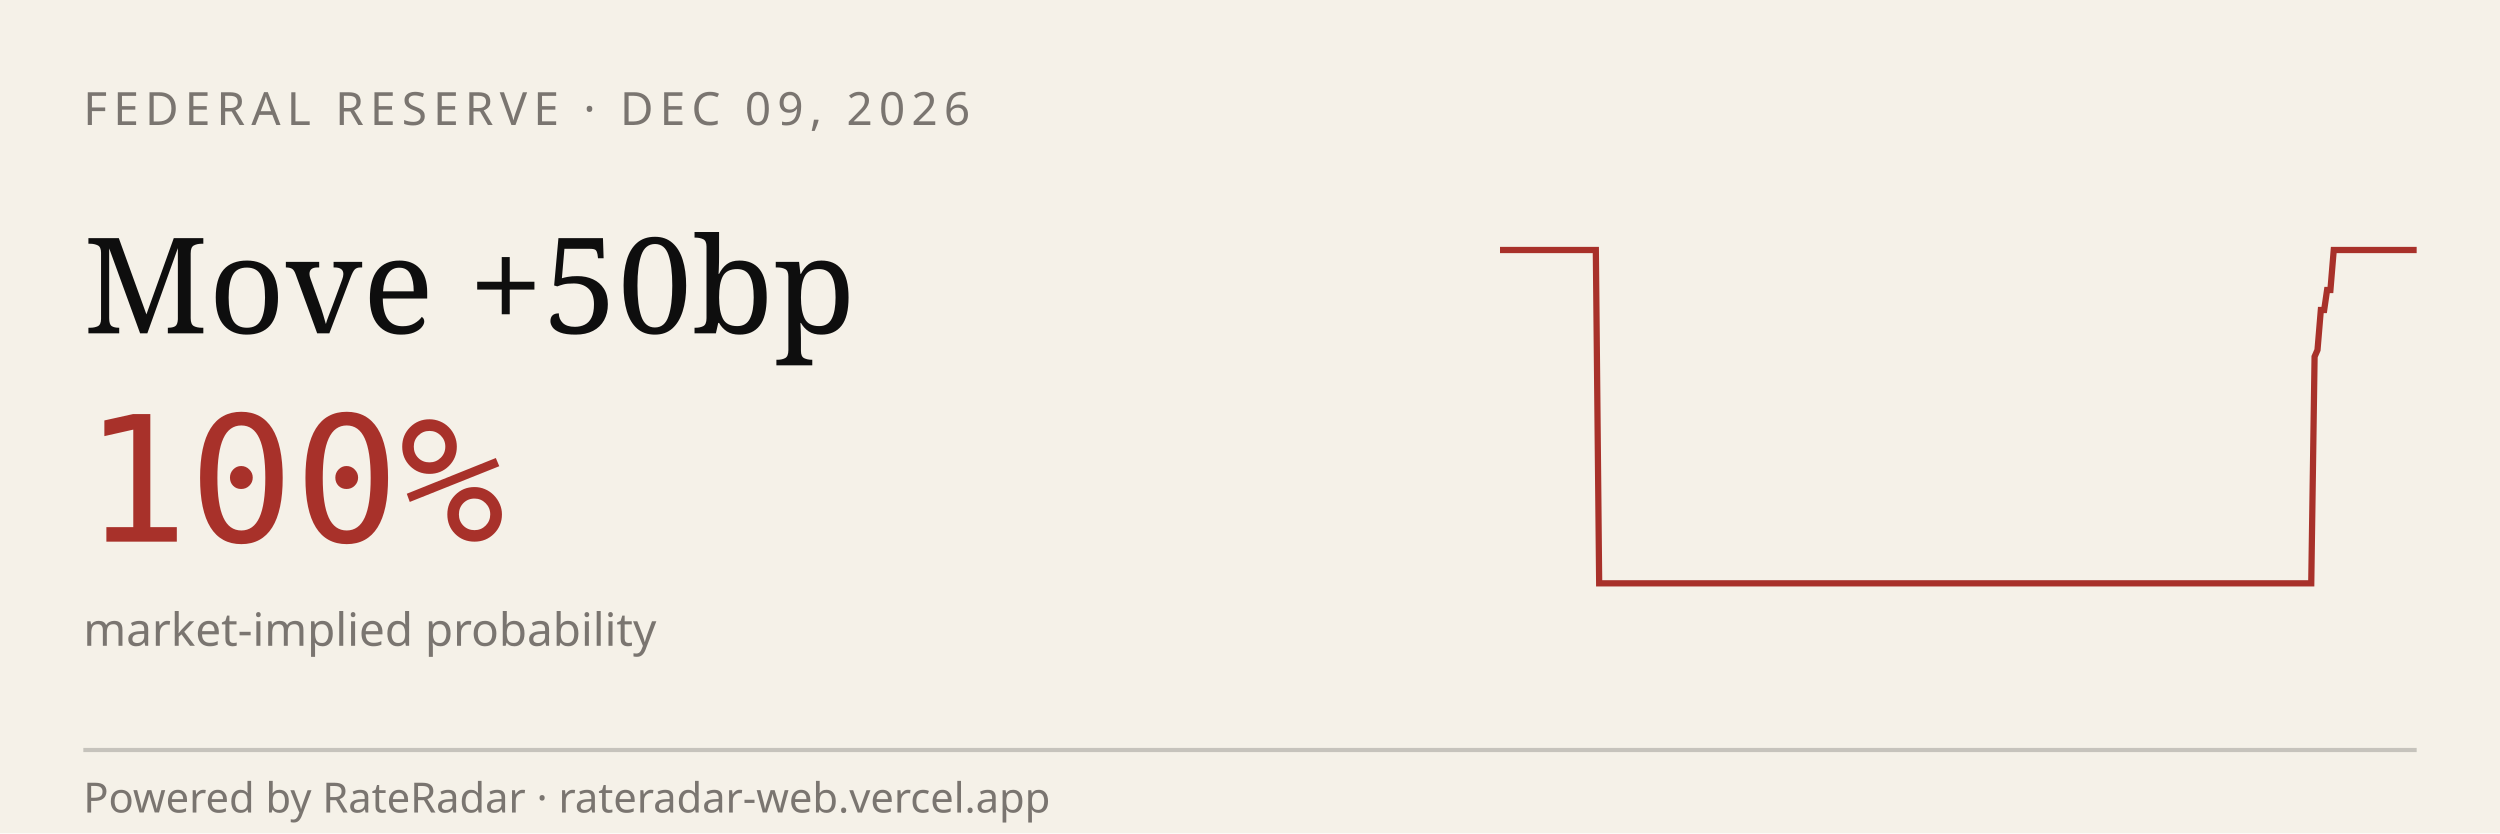
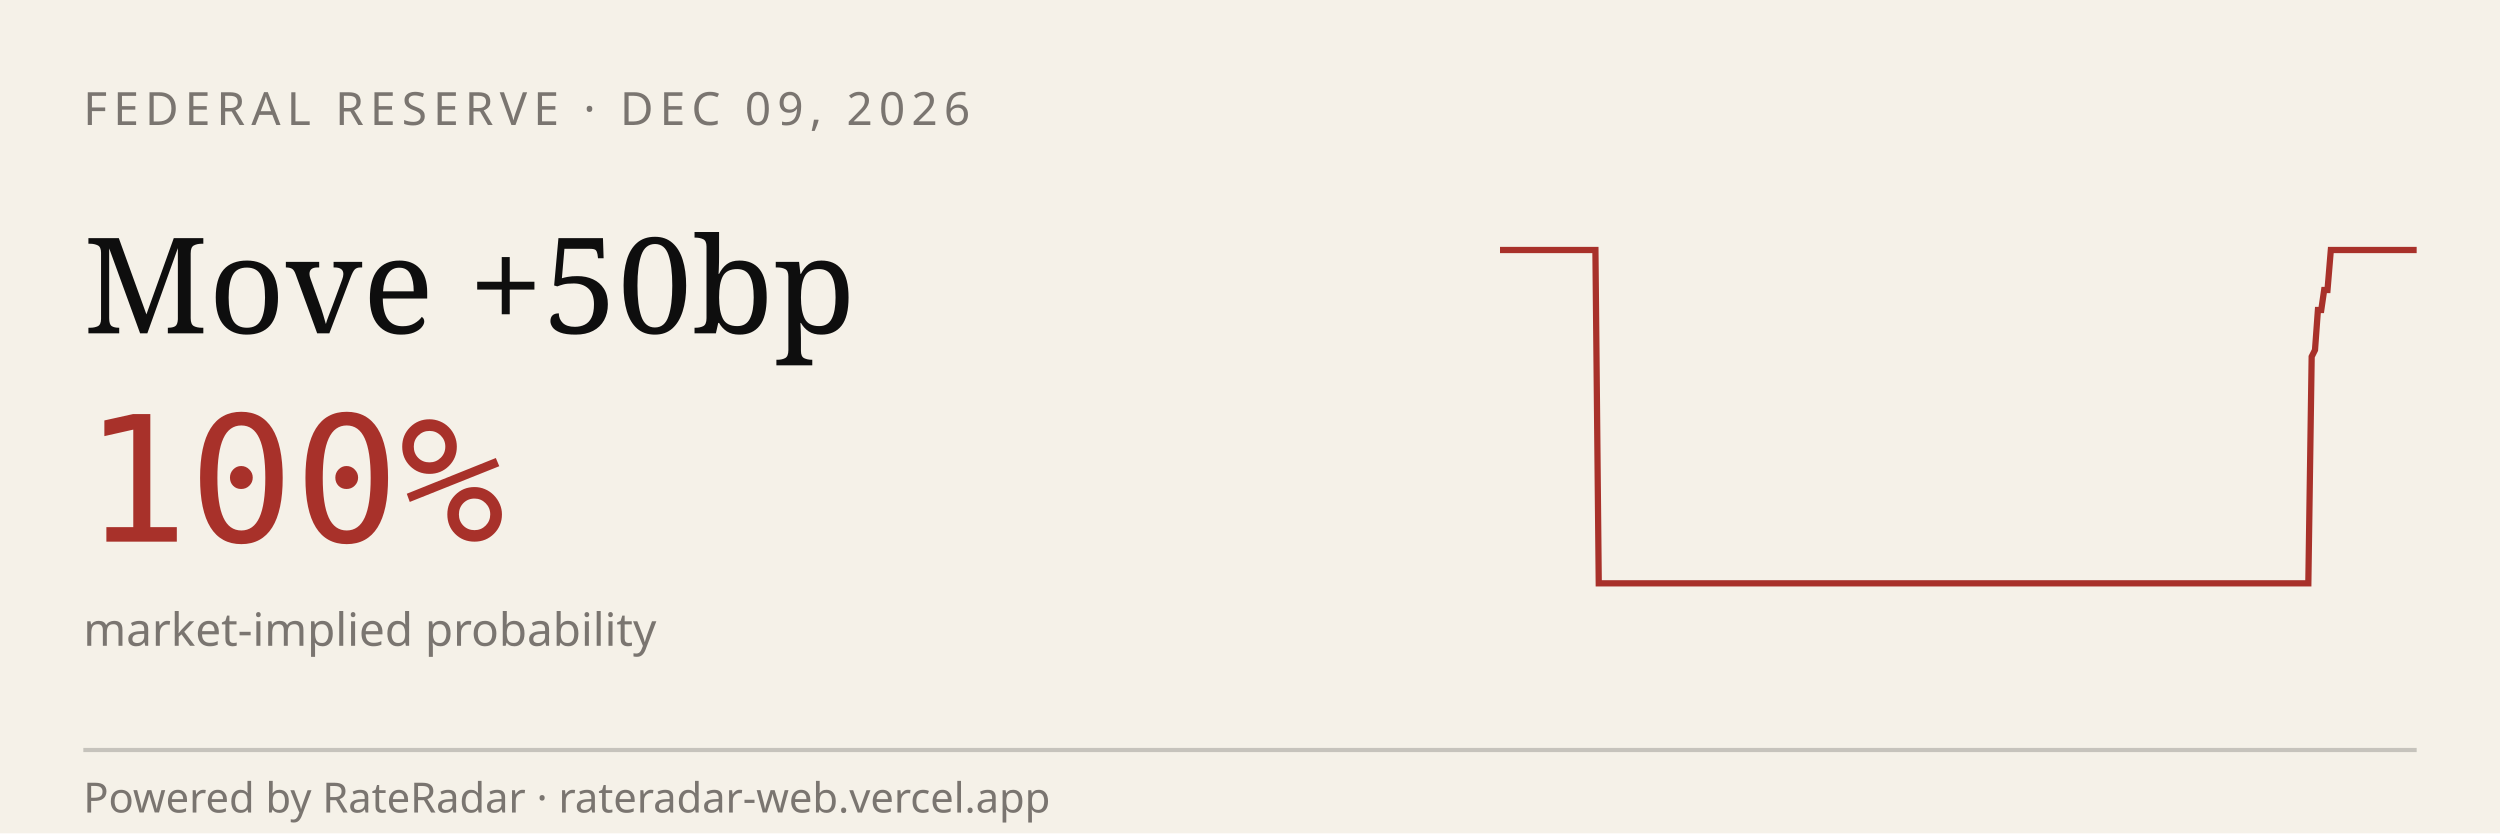
<svg xmlns="http://www.w3.org/2000/svg" viewBox="0 0 600 200" width="600" height="200" role="img" aria-label="RateRadar live odds for FED 2026-12-09">
  <rect width="600" height="200" fill="#F5F1E8" />
  <text x="20" y="30" font-family="sans-serif" font-size="11" letter-spacing="1.5" fill="#7A7570">FEDERAL RESERVE · DEC 09, 2026</text>
  <text x="20" y="80" font-family="Georgia, serif" font-size="32" fill="#0E0E0E">Move +50bp</text>
  <text x="20" y="130" font-family="monospace" font-size="42" fill="#A8312A">100%</text>
  <text x="20" y="155" font-family="sans-serif" font-size="11" fill="#7A7570">market-implied probability</text>
-   <path d="M 360.0,60.0 L 360.8,60.0 L 361.5,60.0 L 362.3,60.0 L 363.1,60.0 L 363.8,60.0 L 364.6,60.0 L 365.4,60.0 L 366.1,60.0 L 366.9,60.0 L 367.7,60.0 L 368.4,60.0 L 369.2,60.0 L 370.0,60.0 L 370.7,60.0 L 371.5,60.0 L 372.3,60.0 L 373.0,60.0 L 373.8,60.0 L 374.6,60.0 L 375.3,60.0 L 376.1,60.0 L 376.9,60.0 L 377.6,60.0 L 378.4,60.0 L 379.2,60.0 L 379.9,60.0 L 380.7,60.0 L 381.5,60.0 L 382.2,60.0 L 383.0,60.0 L 383.8,140.0 L 384.5,140.0 L 385.3,140.0 L 386.1,140.0 L 386.8,140.0 L 387.6,140.0 L 388.4,140.0 L 389.1,140.0 L 389.9,140.0 L 390.7,140.0 L 391.4,140.0 L 392.2,140.0 L 393.0,140.0 L 393.7,140.0 L 394.5,140.0 L 395.3,140.0 L 396.0,140.0 L 396.8,140.0 L 397.6,140.0 L 398.3,140.0 L 399.1,140.0 L 399.9,140.0 L 400.6,140.0 L 401.4,140.0 L 402.2,140.0 L 402.9,140.0 L 403.7,140.0 L 404.5,140.0 L 405.2,140.0 L 406.0,140.0 L 406.8,140.0 L 407.5,140.0 L 408.3,140.0 L 409.1,140.0 L 409.8,140.0 L 410.6,140.0 L 411.4,140.0 L 412.1,140.0 L 412.9,140.0 L 413.7,140.0 L 414.4,140.0 L 415.2,140.0 L 416.0,140.0 L 416.7,140.0 L 417.5,140.0 L 418.3,140.0 L 419.0,140.0 L 419.8,140.0 L 420.6,140.0 L 421.3,140.0 L 422.1,140.0 L 422.9,140.0 L 423.6,140.0 L 424.4,140.0 L 425.2,140.0 L 425.9,140.0 L 426.7,140.0 L 427.5,140.0 L 428.2,140.0 L 429.0,140.0 L 429.8,140.0 L 430.5,140.0 L 431.3,140.0 L 432.1,140.0 L 432.8,140.0 L 433.6,140.0 L 434.4,140.0 L 435.1,140.0 L 435.9,140.0 L 436.7,140.0 L 437.4,140.0 L 438.2,140.0 L 439.0,140.0 L 439.7,140.0 L 440.5,140.0 L 441.3,140.0 L 442.0,140.0 L 442.8,140.0 L 443.6,140.0 L 444.3,140.0 L 445.1,140.0 L 445.9,140.0 L 446.6,140.0 L 447.4,140.0 L 448.2,140.0 L 448.9,140.0 L 449.7,140.0 L 450.5,140.0 L 451.2,140.0 L 452.0,140.0 L 452.8,140.0 L 453.5,140.0 L 454.3,140.0 L 455.1,140.0 L 455.8,140.0 L 456.6,140.0 L 457.4,140.0 L 458.1,140.0 L 458.9,140.0 L 459.7,140.0 L 460.4,140.0 L 461.2,140.0 L 462.0,140.0 L 462.7,140.0 L 463.5,140.0 L 464.3,140.0 L 465.0,140.0 L 465.8,140.0 L 466.6,140.0 L 467.3,140.0 L 468.1,140.0 L 468.9,140.0 L 469.6,140.0 L 470.4,140.0 L 471.1,140.0 L 471.9,140.0 L 472.7,140.0 L 473.4,140.0 L 474.2,140.0 L 475.0,140.0 L 475.7,140.0 L 476.5,140.0 L 477.3,140.0 L 478.0,140.0 L 478.8,140.0 L 479.6,140.0 L 480.3,140.0 L 481.1,140.0 L 481.9,140.0 L 482.6,140.0 L 483.4,140.0 L 484.2,140.0 L 484.9,140.0 L 485.7,140.0 L 486.5,140.0 L 487.2,140.0 L 488.0,140.0 L 488.8,140.0 L 489.5,140.0 L 490.3,140.0 L 491.1,140.0 L 491.8,140.0 L 492.6,140.0 L 493.4,140.0 L 494.1,140.0 L 494.9,140.0 L 495.7,140.0 L 496.4,140.0 L 497.2,140.0 L 498.0,140.0 L 498.7,140.0 L 499.5,140.0 L 500.3,140.0 L 501.0,140.0 L 501.8,140.0 L 502.6,140.0 L 503.3,140.0 L 504.1,140.0 L 504.9,140.0 L 505.6,140.0 L 506.4,140.0 L 507.2,140.0 L 507.9,140.0 L 508.7,140.0 L 509.5,140.0 L 510.2,140.0 L 511.0,140.0 L 511.8,140.0 L 512.5,140.0 L 513.3,140.0 L 514.1,140.0 L 514.8,140.0 L 515.6,140.0 L 516.4,140.0 L 517.1,140.0 L 517.9,140.0 L 518.7,140.0 L 519.4,140.0 L 520.2,140.0 L 521.0,140.0 L 521.7,140.0 L 522.5,140.0 L 523.3,140.0 L 524.0,140.0 L 524.8,140.0 L 525.6,140.0 L 526.3,140.0 L 527.1,140.0 L 527.9,140.0 L 528.6,140.0 L 529.4,140.0 L 530.2,140.0 L 530.9,140.0 L 531.7,140.0 L 532.5,140.0 L 533.2,140.0 L 534.0,140.0 L 534.8,140.0 L 535.5,140.0 L 536.3,140.0 L 537.1,140.0 L 537.8,140.0 L 538.6,140.0 L 539.4,140.0 L 540.1,140.0 L 540.9,140.0 L 541.7,140.0 L 542.4,140.0 L 543.2,140.0 L 544.0,140.0 L 544.7,140.0 L 545.5,140.0 L 546.3,140.0 L 547.0,140.0 L 547.8,140.0 L 548.6,140.0 L 549.3,140.0 L 550.1,140.0 L 550.9,140.0 L 551.6,140.0 L 552.4,140.0 L 553.2,140.0 L 553.9,140.0 L 554.7,140.0 L 555.5,85.6 L 556.2,84.0 L 557.0,74.4 L 557.8,74.4 L 558.5,69.6 L 559.3,69.6 L 560.1,60.0 L 560.8,60.0 L 561.6,60.0 L 562.4,60.0 L 563.1,60.0 L 563.9,60.0 L 564.7,60.0 L 565.4,60.0 L 566.2,60.0 L 567.0,60.0 L 567.7,60.0 L 568.5,60.0 L 569.3,60.0 L 570.0,60.0 L 570.8,60.0 L 571.6,60.0 L 572.3,60.0 L 573.1,60.0 L 573.9,60.0 L 574.6,60.0 L 575.4,60.0 L 576.2,60.0 L 576.9,60.0 L 577.7,60.0 L 578.5,60.0 L 579.2,60.0 L 580.0,60.0" stroke="#A8312A" stroke-width="1.5" fill="none" />
+   <path d="M 360.0,60.0 L 360.8,60.0 L 361.5,60.0 L 362.3,60.0 L 363.1,60.0 L 363.8,60.0 L 364.6,60.0 L 365.3,60.0 L 366.1,60.0 L 366.9,60.0 L 367.6,60.0 L 368.4,60.0 L 369.2,60.0 L 369.9,60.0 L 370.7,60.0 L 371.5,60.0 L 372.2,60.0 L 373.0,60.0 L 373.8,60.0 L 374.5,60.0 L 375.3,60.0 L 376.0,60.0 L 376.8,60.0 L 377.6,60.0 L 378.3,60.0 L 379.1,60.0 L 379.9,60.0 L 380.6,60.0 L 381.4,60.0 L 382.2,60.0 L 382.9,60.0 L 383.7,140.0 L 384.4,140.0 L 385.2,140.0 L 386.0,140.0 L 386.7,140.0 L 387.5,140.0 L 388.3,140.0 L 389.0,140.0 L 389.8,140.0 L 390.6,140.0 L 391.3,140.0 L 392.1,140.0 L 392.8,140.0 L 393.6,140.0 L 394.4,140.0 L 395.1,140.0 L 395.9,140.0 L 396.7,140.0 L 397.4,140.0 L 398.2,140.0 L 399.0,140.0 L 399.7,140.0 L 400.5,140.0 L 401.2,140.0 L 402.0,140.0 L 402.8,140.0 L 403.5,140.0 L 404.3,140.0 L 405.1,140.0 L 405.8,140.0 L 406.6,140.0 L 407.4,140.0 L 408.1,140.0 L 408.9,140.0 L 409.7,140.0 L 410.4,140.0 L 411.2,140.0 L 411.9,140.0 L 412.7,140.0 L 413.5,140.0 L 414.2,140.0 L 415.0,140.0 L 415.8,140.0 L 416.5,140.0 L 417.3,140.0 L 418.1,140.0 L 418.8,140.0 L 419.6,140.0 L 420.3,140.0 L 421.1,140.0 L 421.9,140.0 L 422.6,140.0 L 423.4,140.0 L 424.2,140.0 L 424.9,140.0 L 425.7,140.0 L 426.5,140.0 L 427.2,140.0 L 428.0,140.0 L 428.8,140.0 L 429.5,140.0 L 430.3,140.0 L 431.0,140.0 L 431.8,140.0 L 432.6,140.0 L 433.3,140.0 L 434.1,140.0 L 434.9,140.0 L 435.6,140.0 L 436.4,140.0 L 437.2,140.0 L 437.9,140.0 L 438.7,140.0 L 439.4,140.0 L 440.2,140.0 L 441.0,140.0 L 441.7,140.0 L 442.5,140.0 L 443.3,140.0 L 444.0,140.0 L 444.8,140.0 L 445.6,140.0 L 446.3,140.0 L 447.1,140.0 L 447.8,140.0 L 448.6,140.0 L 449.4,140.0 L 450.1,140.0 L 450.9,140.0 L 451.7,140.0 L 452.4,140.0 L 453.2,140.0 L 454.0,140.0 L 454.7,140.0 L 455.5,140.0 L 456.2,140.0 L 457.0,140.0 L 457.8,140.0 L 458.5,140.0 L 459.3,140.0 L 460.1,140.0 L 460.8,140.0 L 461.6,140.0 L 462.4,140.0 L 463.1,140.0 L 463.9,140.0 L 464.7,140.0 L 465.4,140.0 L 466.2,140.0 L 466.9,140.0 L 467.7,140.0 L 468.5,140.0 L 469.2,140.0 L 470.0,140.0 L 470.8,140.0 L 471.5,140.0 L 472.3,140.0 L 473.1,140.0 L 473.8,140.0 L 474.6,140.0 L 475.3,140.0 L 476.1,140.0 L 476.9,140.0 L 477.6,140.0 L 478.4,140.0 L 479.2,140.0 L 479.9,140.0 L 480.7,140.0 L 481.5,140.0 L 482.2,140.0 L 483.0,140.0 L 483.8,140.0 L 484.5,140.0 L 485.3,140.0 L 486.0,140.0 L 486.8,140.0 L 487.6,140.0 L 488.3,140.0 L 489.1,140.0 L 489.9,140.0 L 490.6,140.0 L 491.4,140.0 L 492.2,140.0 L 492.9,140.0 L 493.7,140.0 L 494.4,140.0 L 495.2,140.0 L 496.0,140.0 L 496.7,140.0 L 497.5,140.0 L 498.3,140.0 L 499.0,140.0 L 499.8,140.0 L 500.6,140.0 L 501.3,140.0 L 502.1,140.0 L 502.8,140.0 L 503.6,140.0 L 504.4,140.0 L 505.1,140.0 L 505.9,140.0 L 506.7,140.0 L 507.4,140.0 L 508.2,140.0 L 509.0,140.0 L 509.7,140.0 L 510.5,140.0 L 511.2,140.0 L 512.0,140.0 L 512.8,140.0 L 513.5,140.0 L 514.3,140.0 L 515.1,140.0 L 515.8,140.0 L 516.6,140.0 L 517.4,140.0 L 518.1,140.0 L 518.9,140.0 L 519.7,140.0 L 520.4,140.0 L 521.2,140.0 L 521.9,140.0 L 522.7,140.0 L 523.5,140.0 L 524.2,140.0 L 525.0,140.0 L 525.8,140.0 L 526.5,140.0 L 527.3,140.0 L 528.1,140.0 L 528.8,140.0 L 529.6,140.0 L 530.3,140.0 L 531.1,140.0 L 531.9,140.0 L 532.6,140.0 L 533.4,140.0 L 534.2,140.0 L 534.9,140.0 L 535.7,140.0 L 536.5,140.0 L 537.2,140.0 L 538.0,140.0 L 538.8,140.0 L 539.5,140.0 L 540.3,140.0 L 541.0,140.0 L 541.8,140.0 L 542.6,140.0 L 543.3,140.0 L 544.1,140.0 L 544.9,140.0 L 545.6,140.0 L 546.4,140.0 L 547.2,140.0 L 547.9,140.0 L 548.7,140.0 L 549.4,140.0 L 550.2,140.0 L 551.0,140.0 L 551.7,140.0 L 552.5,140.0 L 553.3,140.0 L 554.0,140.0 L 554.8,85.6 L 555.6,84.0 L 556.3,74.4 L 557.1,74.4 L 557.8,69.6 L 558.6,69.6 L 559.4,60.0 L 560.1,60.0 L 560.9,60.0 L 561.7,60.0 L 562.4,60.0 L 563.2,60.0 L 564.0,60.0 L 564.7,60.0 L 565.5,60.0 L 566.2,60.0 L 567.0,60.0 L 567.8,60.0 L 568.5,60.0 L 569.3,60.0 L 570.1,60.0 L 570.8,60.0 L 571.6,60.0 L 572.4,60.0 L 573.1,60.0 L 573.9,60.0 L 574.7,60.0 L 575.4,60.0 L 576.2,60.0 L 576.9,60.0 L 577.7,60.0 L 578.5,60.0 L 579.2,60.0 L 580.0,60.0" stroke="#A8312A" stroke-width="1.5" fill="none" />
  <line x1="20" y1="180" x2="580" y2="180" stroke="#0E0E0E33" />
  <text x="20" y="195" font-family="sans-serif" font-size="10" fill="#7A7570">Powered by RateRadar · rateradar-web.vercel.app</text>
</svg>
